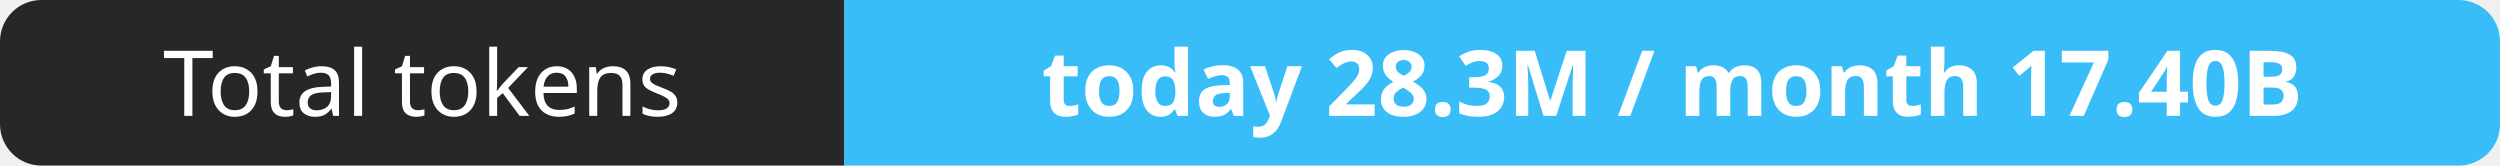
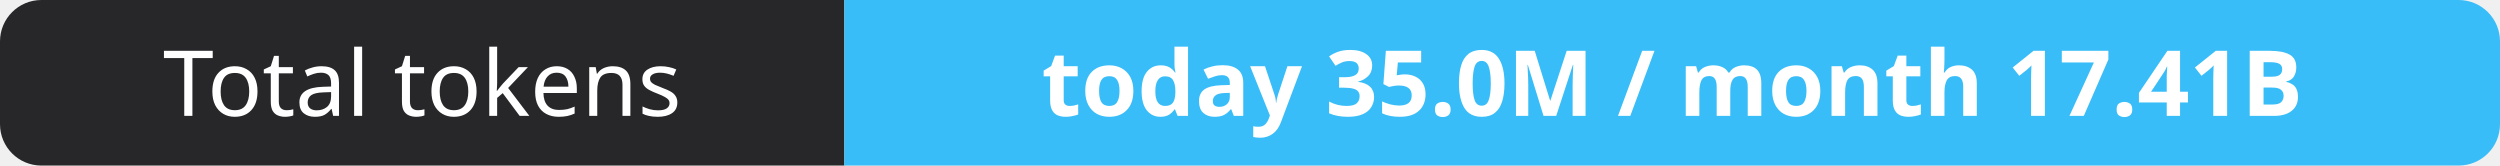
- <svg xmlns="http://www.w3.org/2000/svg" width="302" height="20" role="img" aria-label="Total tokens: today 28.3M / month 17.40B">
+ <svg xmlns="http://www.w3.org/2000/svg" width="302" height="20" role="img" aria-label="Total tokens: today 35.0M / month 17.41B">
  <clipPath id="r">
    <rect width="302" height="20" rx="5" fill="#fff" />
  </clipPath>
  <g clip-path="url(#r)">
    <rect width="102" height="20" fill="#27272a" />
    <rect x="102" width="200" height="20" fill="#38bdf8" />
  </g>
  <g fill="#fff" text-anchor="middle" font-family="Verdana,Geneva,sans-serif" font-size="11">
    <text x="51.0" y="14">Total tokens</text>
-     <text x="202.0" y="14" font-weight="700">today 28.3M / month 17.40B</text>
+     <text x="202.0" y="14" font-weight="700">today 35.0M / month 17.41B</text>
  </g>
</svg>
